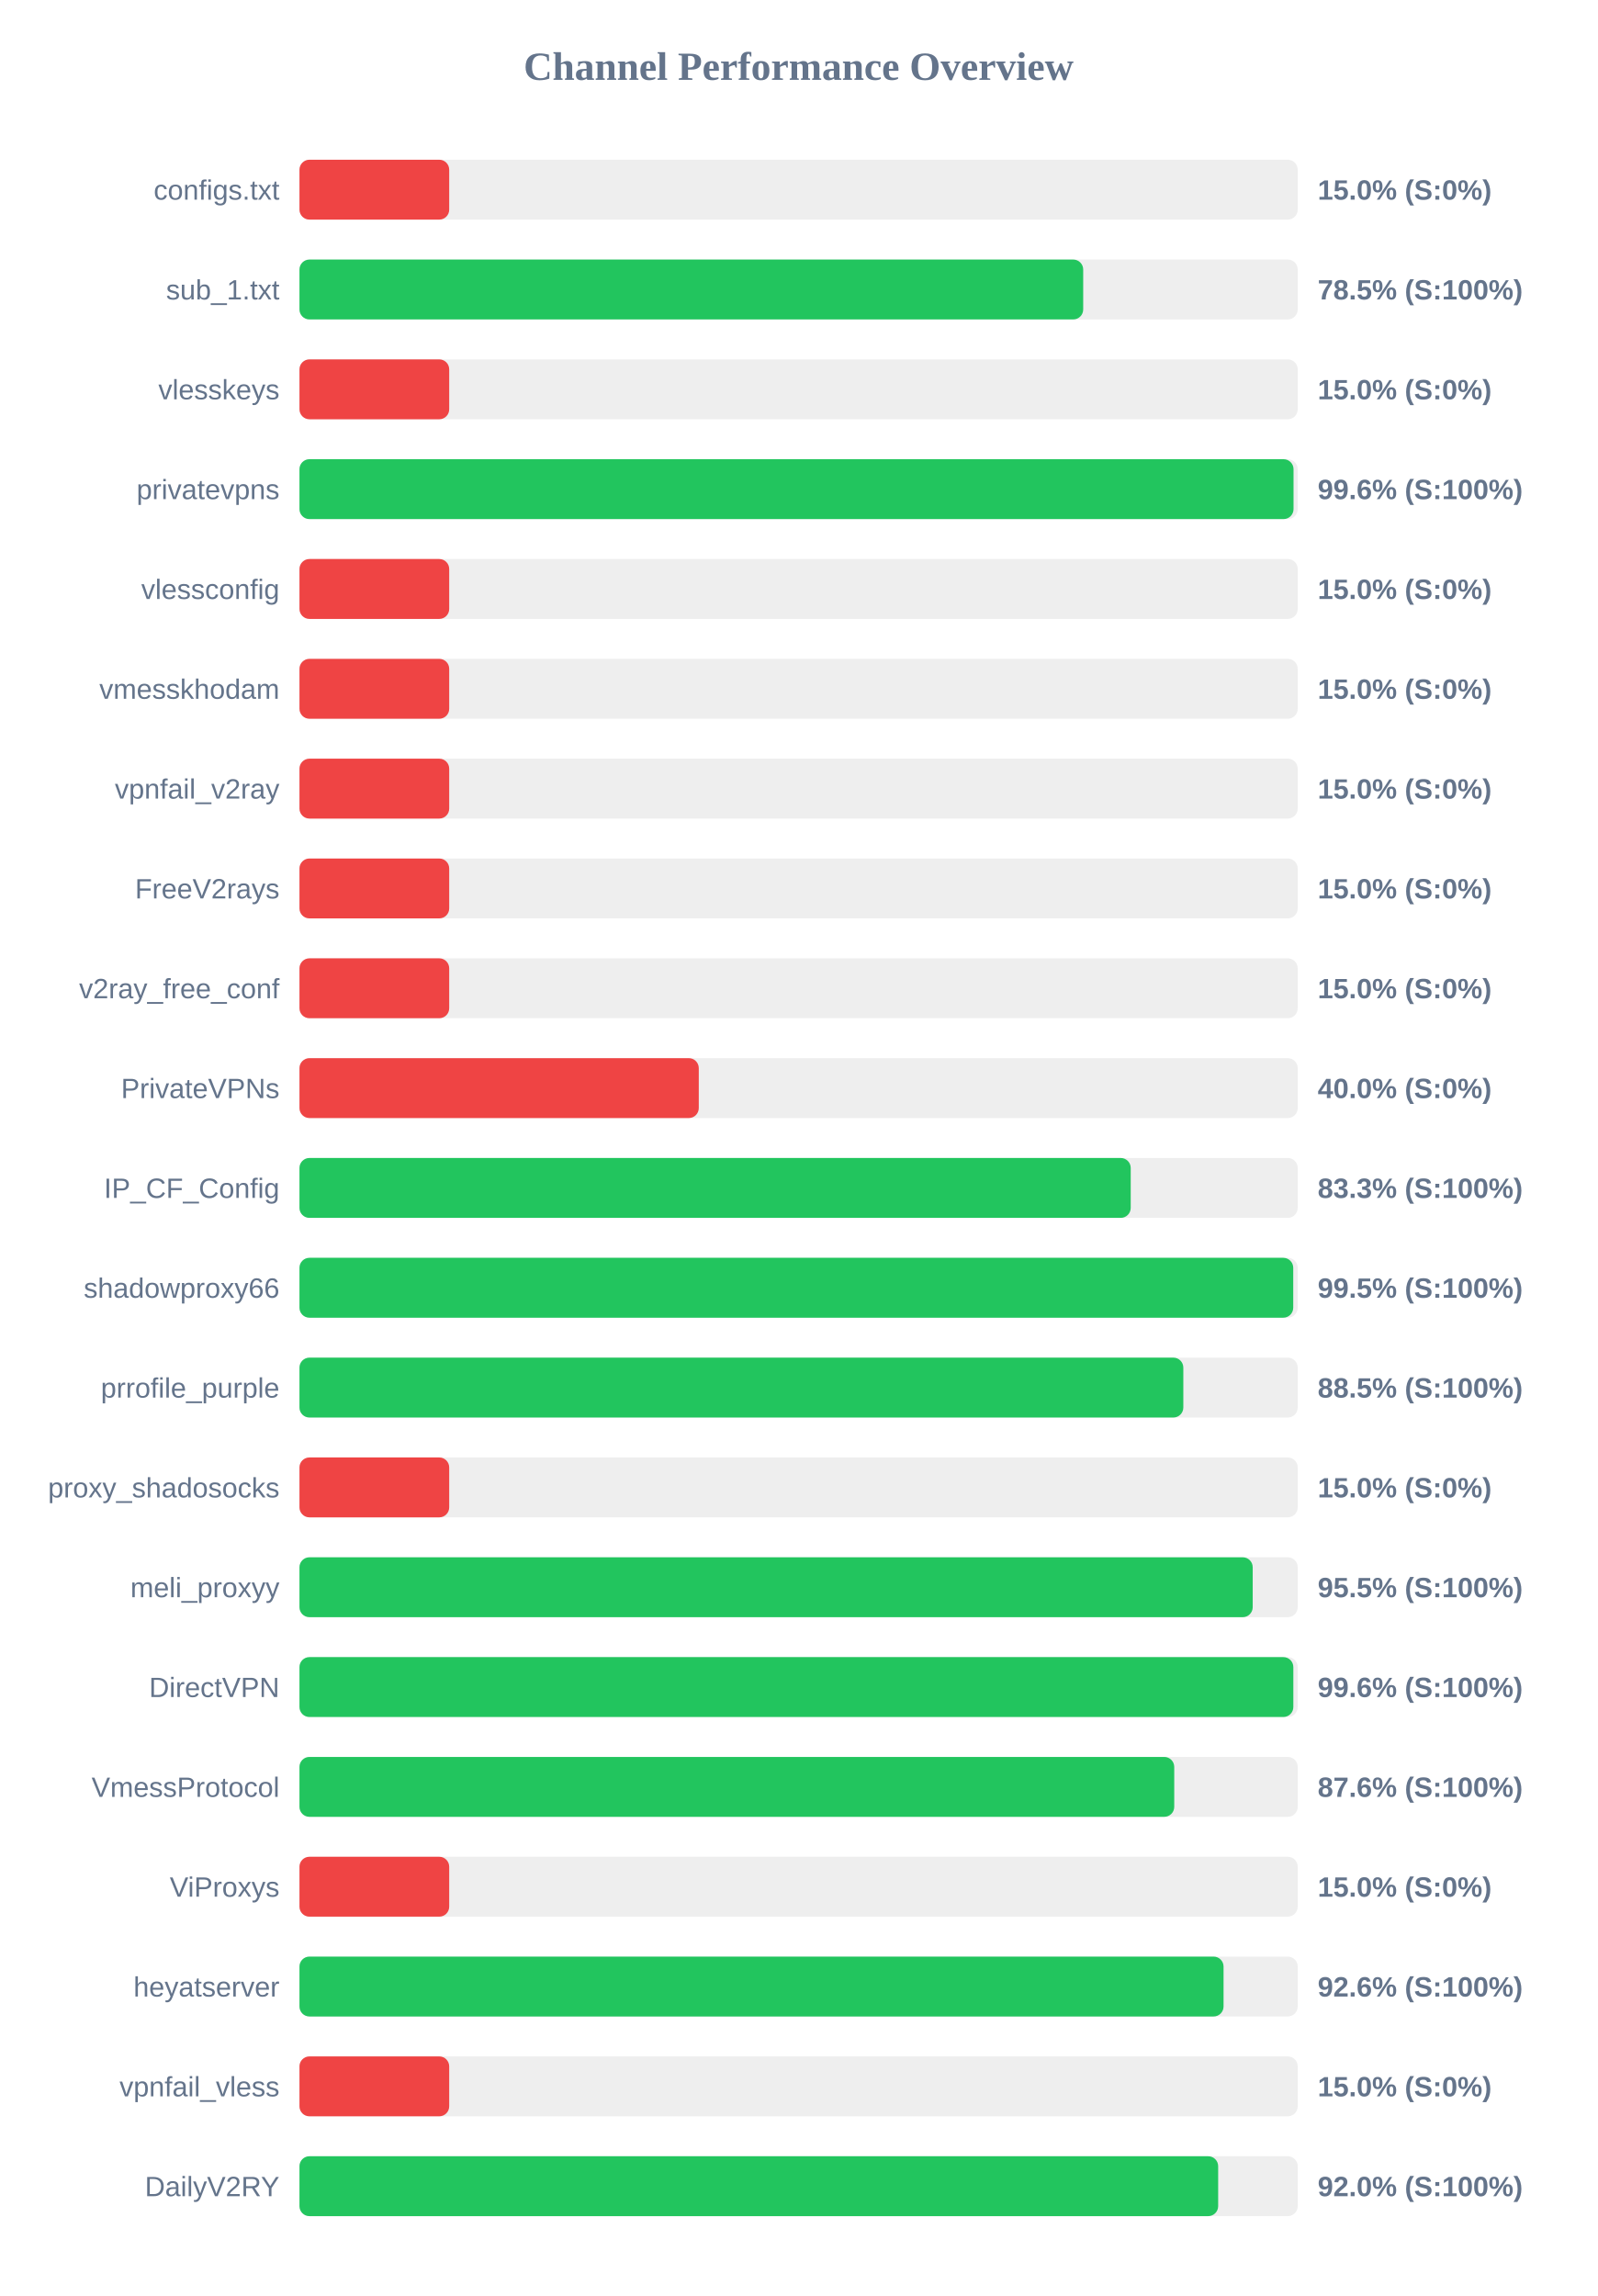
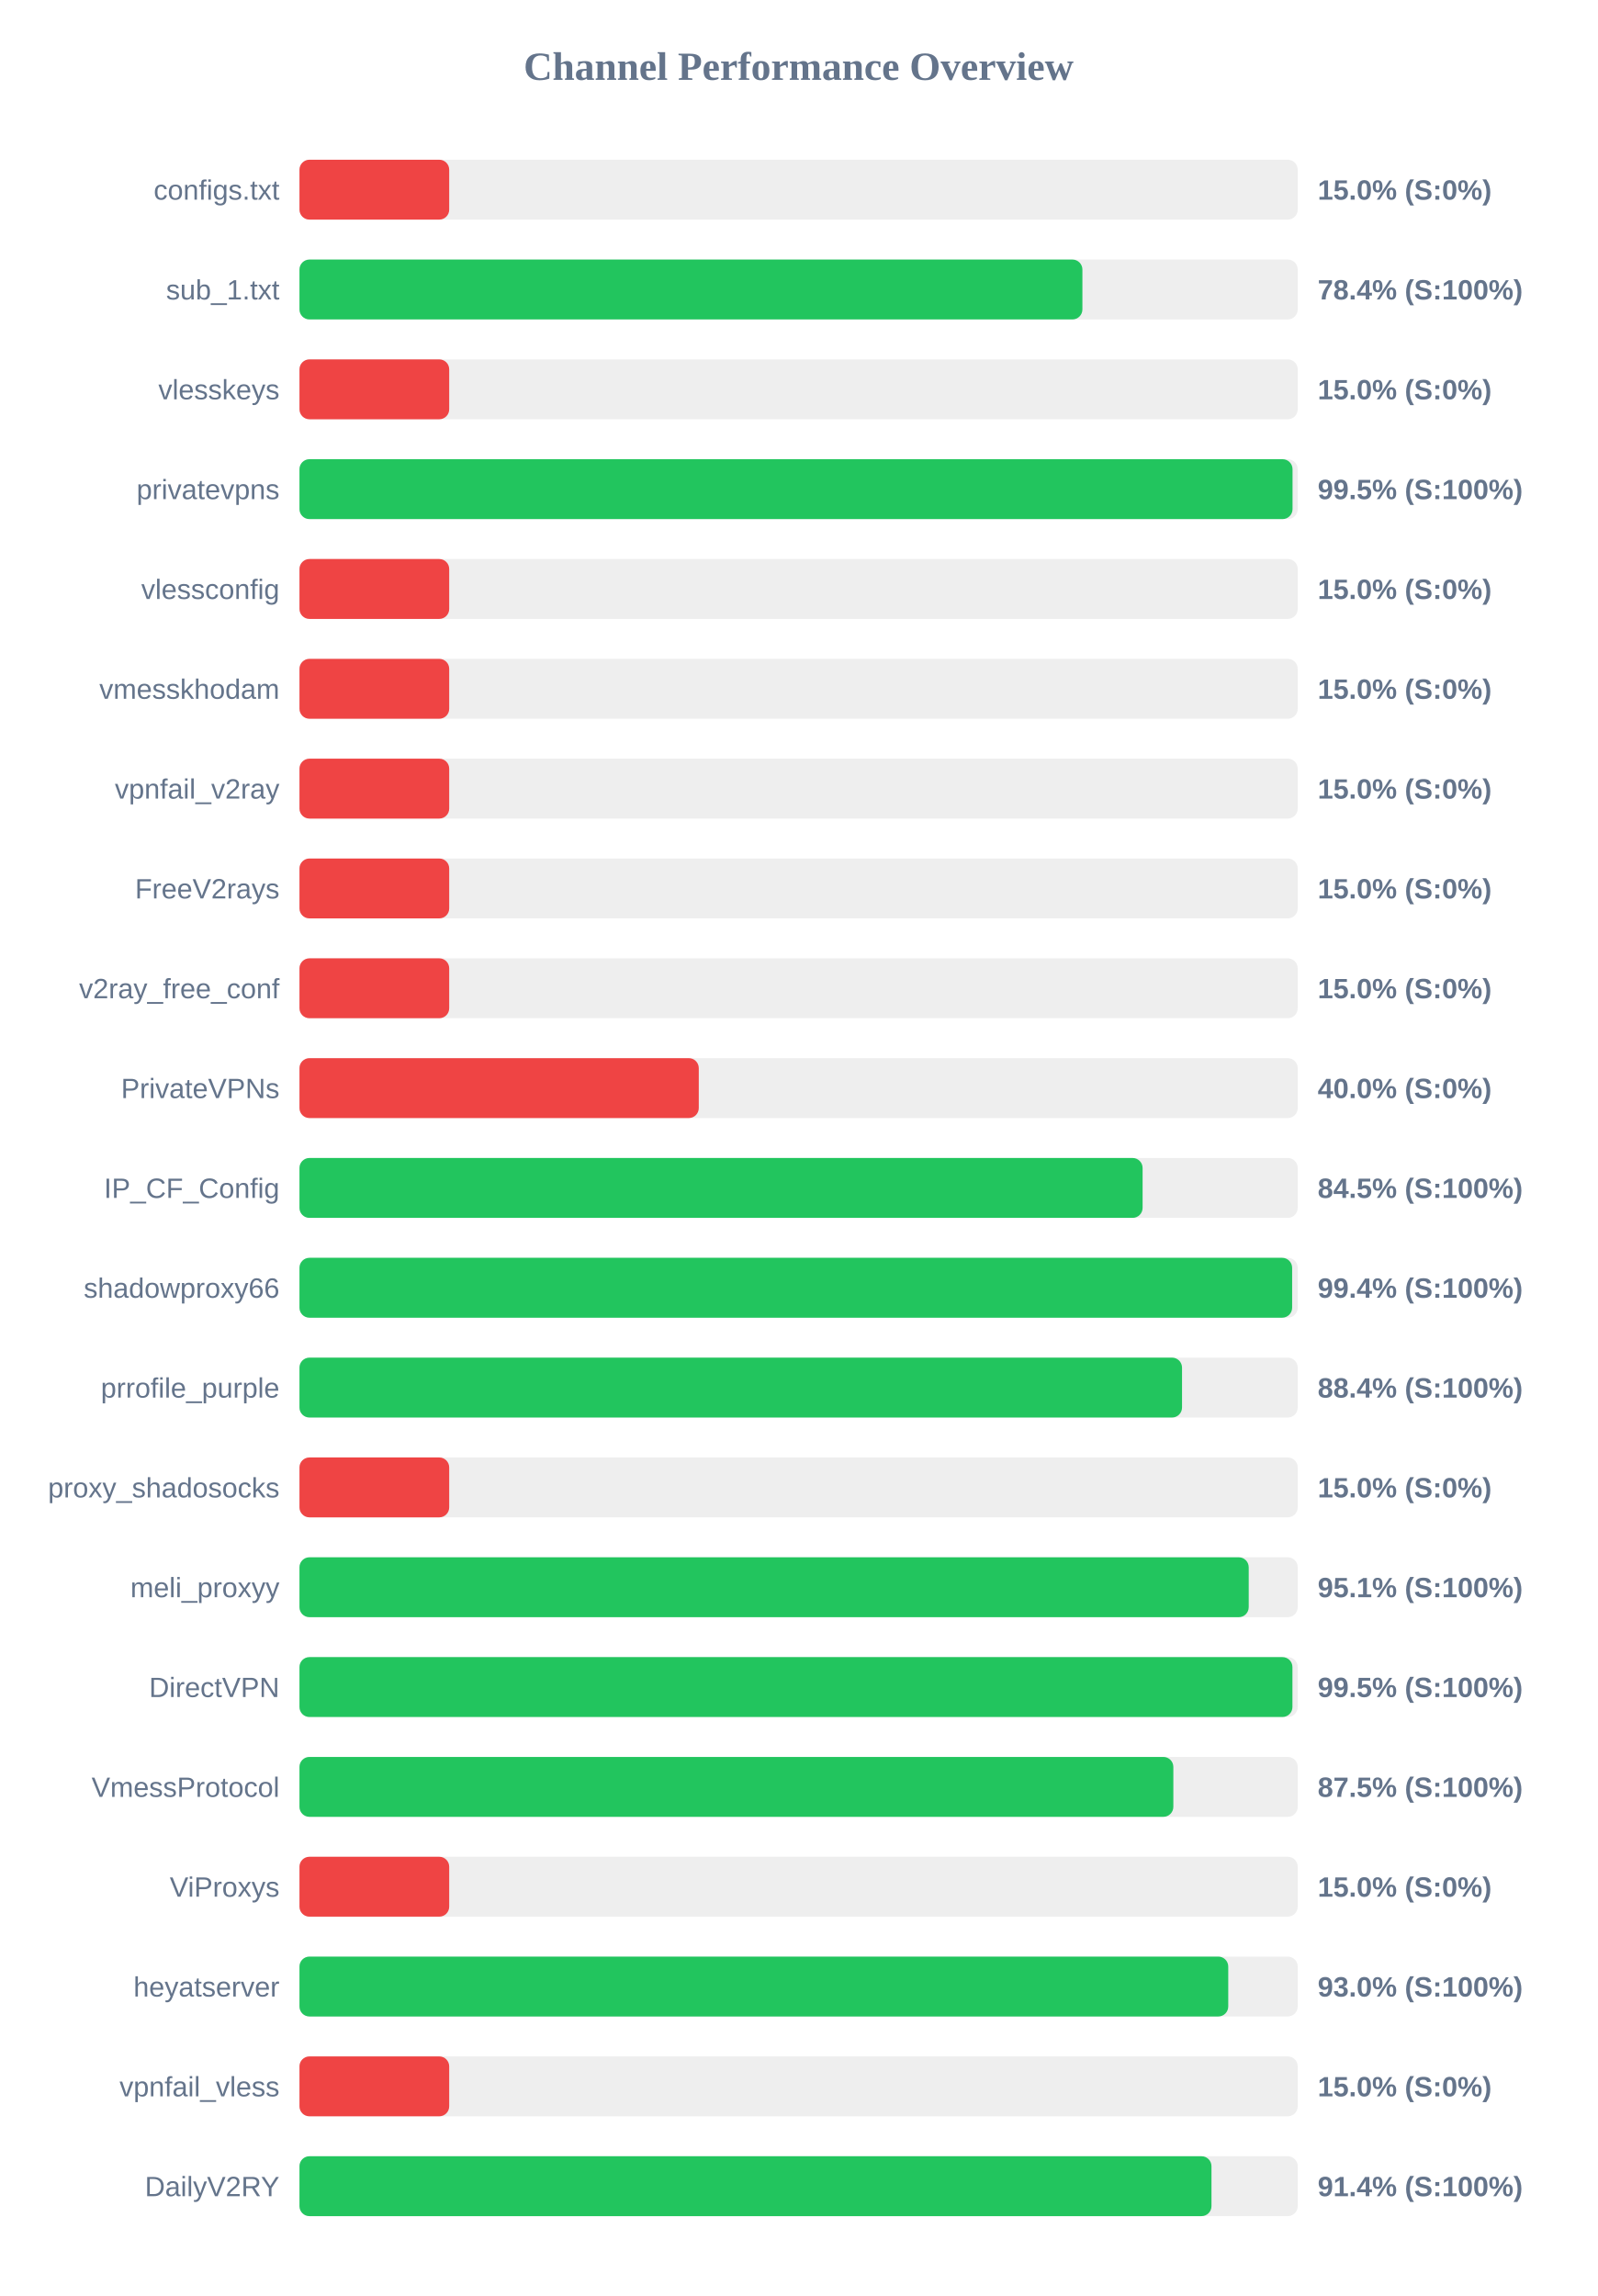
<svg xmlns="http://www.w3.org/2000/svg" width="800" height="1150" version="1.1">
  <style>
        .row { font: 14px Arial; fill: #64748b; }
        .score { font: bold 14px Arial; fill: #64748b; }
    </style>
  <text x="400" y="40" text-anchor="middle" font-size="20px" font-weight="bold" fill="#64748b">Channel Performance Overview</text>
  <rect x="150" y="80" width="500" height="30" fill="#eee" rx="5" />
  <rect x="150" y="80" width="75.0" height="30" fill="#ef4444" rx="5" />
  <text x="140" y="100" text-anchor="end" class="row">configs.txt</text>
  <text x="660" y="100" text-anchor="start" class="score">15.0% (S:0%)</text>
  <rect x="150" y="130" width="500" height="30" fill="#eee" rx="5" />
-   <rect x="150" y="130" width="392.55" height="30" fill="#22c55e" rx="5" />
+   <rect x="150" y="130" width="392.15" height="30" fill="#22c55e" rx="5" />
  <text x="140" y="150" text-anchor="end" class="row">sub_1.txt</text>
-   <text x="660" y="150" text-anchor="start" class="score">78.5% (S:100%)</text>
+   <text x="660" y="150" text-anchor="start" class="score">78.4% (S:100%)</text>
  <rect x="150" y="180" width="500" height="30" fill="#eee" rx="5" />
  <rect x="150" y="180" width="75.0" height="30" fill="#ef4444" rx="5" />
  <text x="140" y="200" text-anchor="end" class="row">vlesskeys</text>
  <text x="660" y="200" text-anchor="start" class="score">15.0% (S:0%)</text>
  <rect x="150" y="230" width="500" height="30" fill="#eee" rx="5" />
-   <rect x="150" y="230" width="497.9" height="30" fill="#22c55e" rx="5" />
+   <rect x="150" y="230" width="497.4" height="30" fill="#22c55e" rx="5" />
  <text x="140" y="250" text-anchor="end" class="row">privatevpns</text>
-   <text x="660" y="250" text-anchor="start" class="score">99.6% (S:100%)</text>
+   <text x="660" y="250" text-anchor="start" class="score">99.5% (S:100%)</text>
  <rect x="150" y="280" width="500" height="30" fill="#eee" rx="5" />
  <rect x="150" y="280" width="75.0" height="30" fill="#ef4444" rx="5" />
  <text x="140" y="300" text-anchor="end" class="row">vlessconfig</text>
  <text x="660" y="300" text-anchor="start" class="score">15.0% (S:0%)</text>
  <rect x="150" y="330" width="500" height="30" fill="#eee" rx="5" />
  <rect x="150" y="330" width="75.0" height="30" fill="#ef4444" rx="5" />
  <text x="140" y="350" text-anchor="end" class="row">vmesskhodam</text>
  <text x="660" y="350" text-anchor="start" class="score">15.0% (S:0%)</text>
  <rect x="150" y="380" width="500" height="30" fill="#eee" rx="5" />
  <rect x="150" y="380" width="75.0" height="30" fill="#ef4444" rx="5" />
  <text x="140" y="400" text-anchor="end" class="row">vpnfail_v2ray</text>
  <text x="660" y="400" text-anchor="start" class="score">15.0% (S:0%)</text>
  <rect x="150" y="430" width="500" height="30" fill="#eee" rx="5" />
  <rect x="150" y="430" width="75.0" height="30" fill="#ef4444" rx="5" />
  <text x="140" y="450" text-anchor="end" class="row">FreeV2rays</text>
  <text x="660" y="450" text-anchor="start" class="score">15.0% (S:0%)</text>
  <rect x="150" y="480" width="500" height="30" fill="#eee" rx="5" />
  <rect x="150" y="480" width="75.0" height="30" fill="#ef4444" rx="5" />
  <text x="140" y="500" text-anchor="end" class="row">v2ray_free_conf</text>
  <text x="660" y="500" text-anchor="start" class="score">15.0% (S:0%)</text>
  <rect x="150" y="530" width="500" height="30" fill="#eee" rx="5" />
  <rect x="150" y="530" width="200.0" height="30" fill="#ef4444" rx="5" />
  <text x="140" y="550" text-anchor="end" class="row">PrivateVPNs</text>
  <text x="660" y="550" text-anchor="start" class="score">40.0% (S:0%)</text>
  <rect x="150" y="580" width="500" height="30" fill="#eee" rx="5" />
-   <rect x="150" y="580" width="416.35" height="30" fill="#22c55e" rx="5" />
+   <rect x="150" y="580" width="422.3" height="30" fill="#22c55e" rx="5" />
  <text x="140" y="600" text-anchor="end" class="row">IP_CF_Config</text>
-   <text x="660" y="600" text-anchor="start" class="score">83.3% (S:100%)</text>
+   <text x="660" y="600" text-anchor="start" class="score">84.5% (S:100%)</text>
  <rect x="150" y="630" width="500" height="30" fill="#eee" rx="5" />
-   <rect x="150" y="630" width="497.75" height="30" fill="#22c55e" rx="5" />
+   <rect x="150" y="630" width="497.2" height="30" fill="#22c55e" rx="5" />
  <text x="140" y="650" text-anchor="end" class="row">shadowproxy66</text>
-   <text x="660" y="650" text-anchor="start" class="score">99.5% (S:100%)</text>
+   <text x="660" y="650" text-anchor="start" class="score">99.4% (S:100%)</text>
  <rect x="150" y="680" width="500" height="30" fill="#eee" rx="5" />
-   <rect x="150" y="680" width="442.7" height="30" fill="#22c55e" rx="5" />
+   <rect x="150" y="680" width="442.05" height="30" fill="#22c55e" rx="5" />
  <text x="140" y="700" text-anchor="end" class="row">prrofile_purple</text>
-   <text x="660" y="700" text-anchor="start" class="score">88.5% (S:100%)</text>
+   <text x="660" y="700" text-anchor="start" class="score">88.4% (S:100%)</text>
  <rect x="150" y="730" width="500" height="30" fill="#eee" rx="5" />
  <rect x="150" y="730" width="75.0" height="30" fill="#ef4444" rx="5" />
  <text x="140" y="750" text-anchor="end" class="row">proxy_shadosocks</text>
  <text x="660" y="750" text-anchor="start" class="score">15.0% (S:0%)</text>
  <rect x="150" y="780" width="500" height="30" fill="#eee" rx="5" />
-   <rect x="150" y="780" width="477.45" height="30" fill="#22c55e" rx="5" />
+   <rect x="150" y="780" width="475.45" height="30" fill="#22c55e" rx="5" />
  <text x="140" y="800" text-anchor="end" class="row">meli_proxyy</text>
-   <text x="660" y="800" text-anchor="start" class="score">95.5% (S:100%)</text>
+   <text x="660" y="800" text-anchor="start" class="score">95.1% (S:100%)</text>
  <rect x="150" y="830" width="500" height="30" fill="#eee" rx="5" />
-   <rect x="150" y="830" width="497.8" height="30" fill="#22c55e" rx="5" />
+   <rect x="150" y="830" width="497.35" height="30" fill="#22c55e" rx="5" />
  <text x="140" y="850" text-anchor="end" class="row">DirectVPN</text>
-   <text x="660" y="850" text-anchor="start" class="score">99.6% (S:100%)</text>
+   <text x="660" y="850" text-anchor="start" class="score">99.5% (S:100%)</text>
  <rect x="150" y="880" width="500" height="30" fill="#eee" rx="5" />
-   <rect x="150" y="880" width="438.15" height="30" fill="#22c55e" rx="5" />
+   <rect x="150" y="880" width="437.7" height="30" fill="#22c55e" rx="5" />
  <text x="140" y="900" text-anchor="end" class="row">VmessProtocol</text>
-   <text x="660" y="900" text-anchor="start" class="score">87.6% (S:100%)</text>
+   <text x="660" y="900" text-anchor="start" class="score">87.5% (S:100%)</text>
  <rect x="150" y="930" width="500" height="30" fill="#eee" rx="5" />
  <rect x="150" y="930" width="75.0" height="30" fill="#ef4444" rx="5" />
  <text x="140" y="950" text-anchor="end" class="row">ViProxys</text>
  <text x="660" y="950" text-anchor="start" class="score">15.0% (S:0%)</text>
  <rect x="150" y="980" width="500" height="30" fill="#eee" rx="5" />
-   <rect x="150" y="980" width="462.85" height="30" fill="#22c55e" rx="5" />
+   <rect x="150" y="980" width="465.2" height="30" fill="#22c55e" rx="5" />
  <text x="140" y="1000" text-anchor="end" class="row">heyatserver</text>
-   <text x="660" y="1000" text-anchor="start" class="score">92.6% (S:100%)</text>
+   <text x="660" y="1000" text-anchor="start" class="score">93.0% (S:100%)</text>
  <rect x="150" y="1030" width="500" height="30" fill="#eee" rx="5" />
  <rect x="150" y="1030" width="75.0" height="30" fill="#ef4444" rx="5" />
  <text x="140" y="1050" text-anchor="end" class="row">vpnfail_vless</text>
  <text x="660" y="1050" text-anchor="start" class="score">15.0% (S:0%)</text>
  <rect x="150" y="1080" width="500" height="30" fill="#eee" rx="5" />
-   <rect x="150" y="1080" width="460.15" height="30" fill="#22c55e" rx="5" />
+   <rect x="150" y="1080" width="456.8" height="30" fill="#22c55e" rx="5" />
  <text x="140" y="1100" text-anchor="end" class="row">DailyV2RY</text>
-   <text x="660" y="1100" text-anchor="start" class="score">92.0% (S:100%)</text>
+   <text x="660" y="1100" text-anchor="start" class="score">91.4% (S:100%)</text>
</svg>
